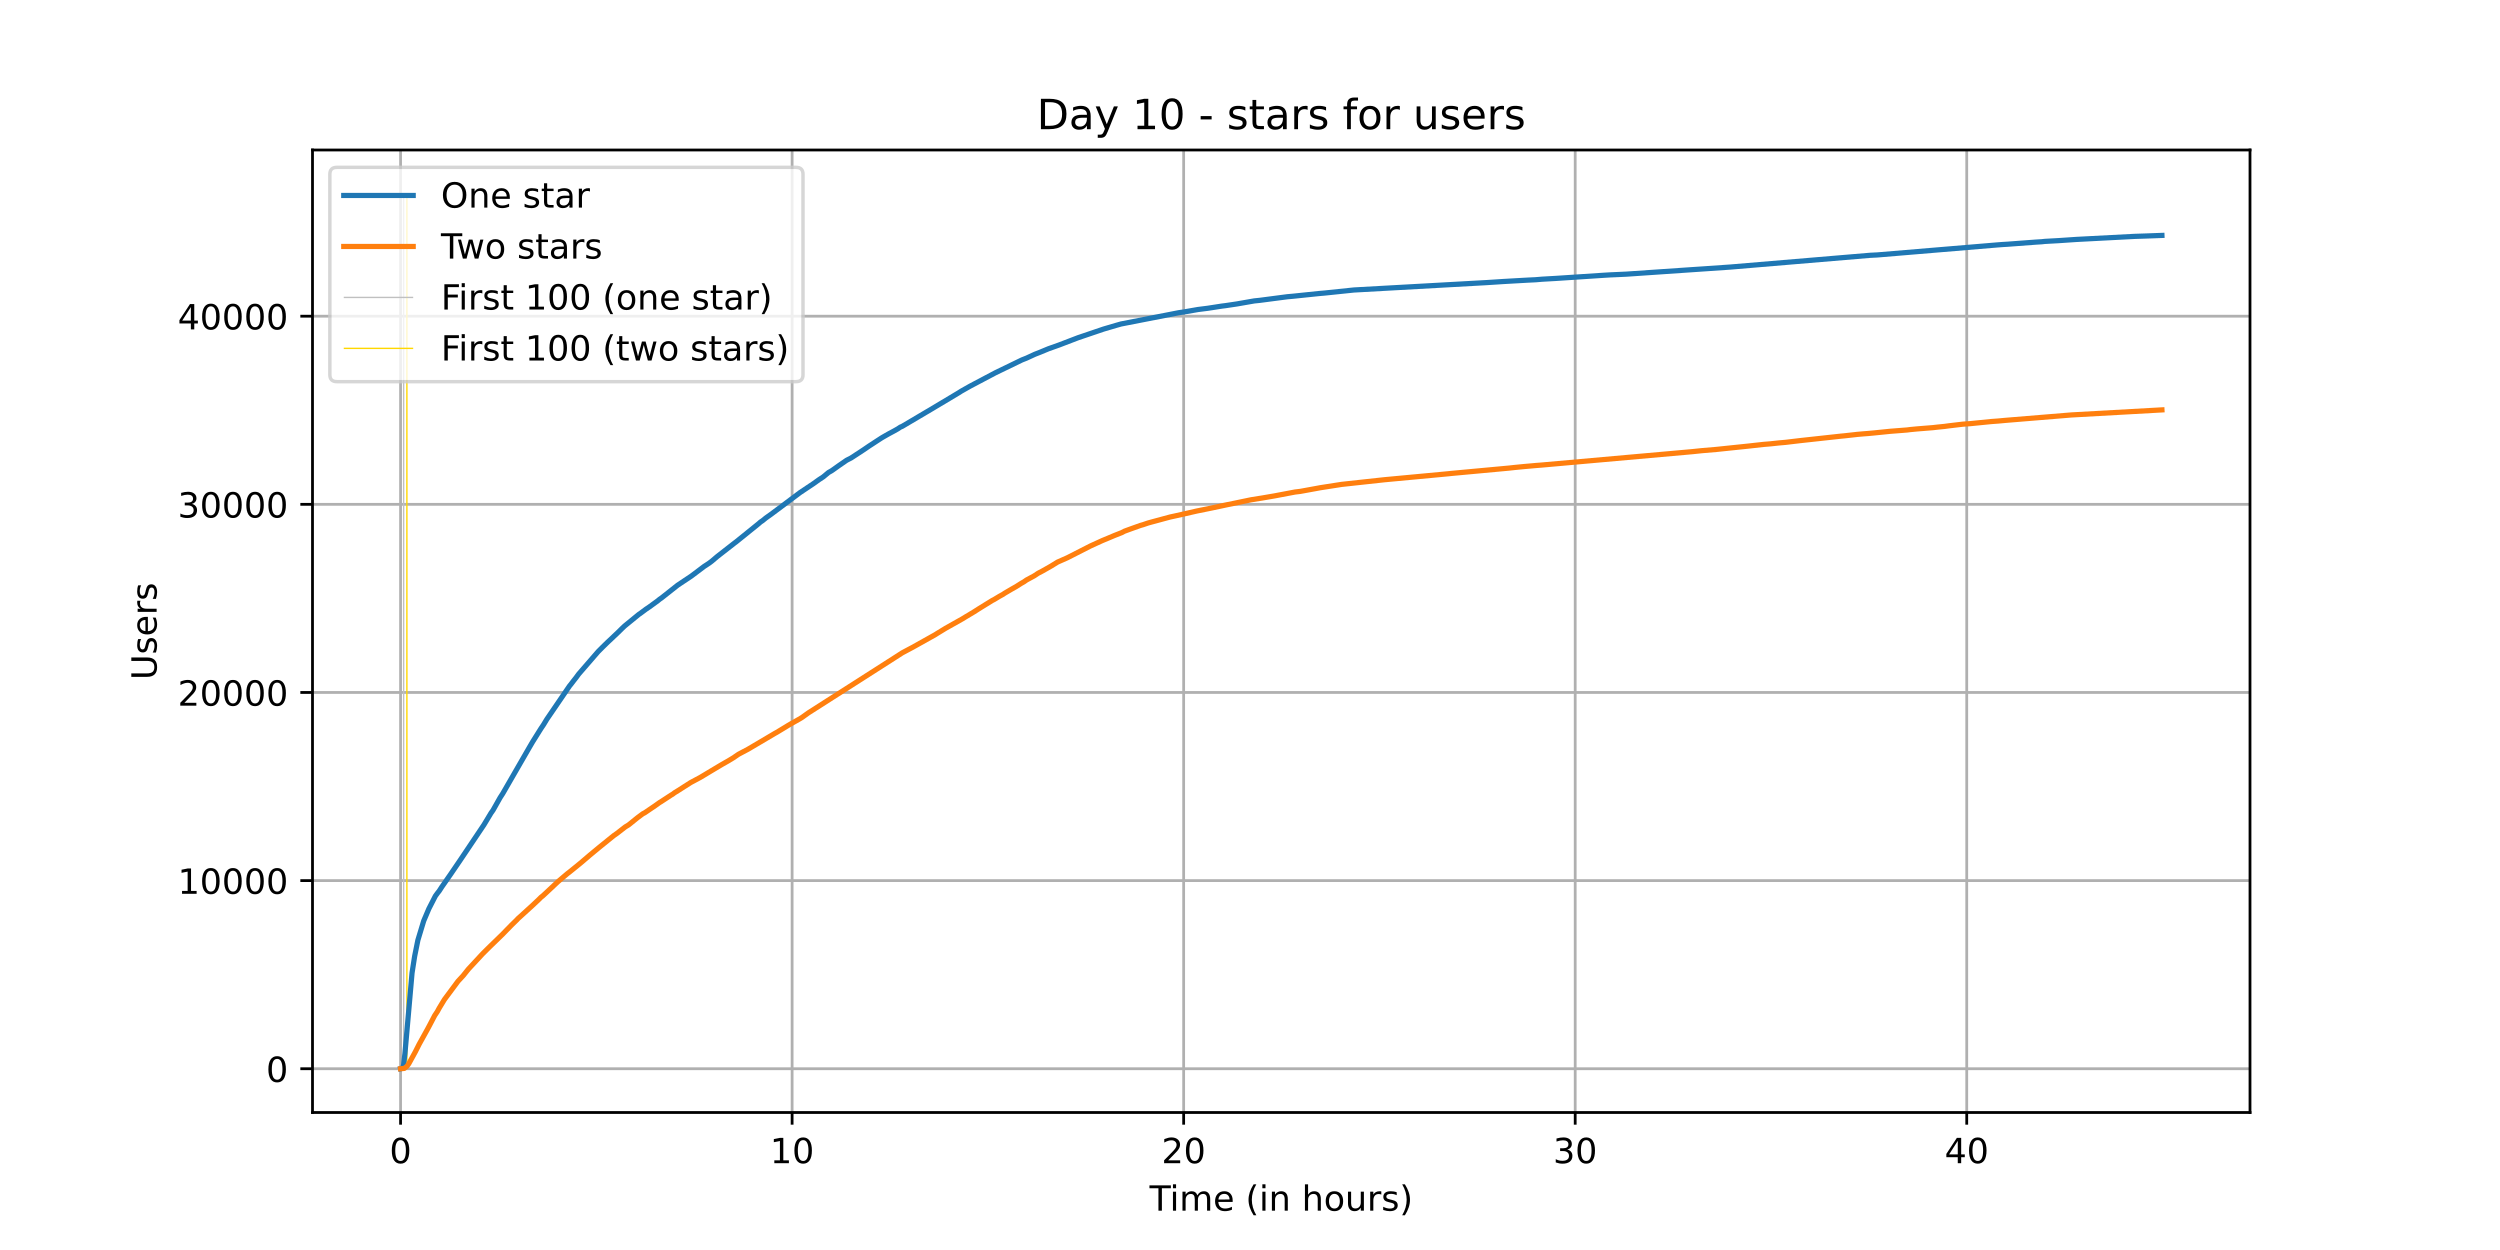
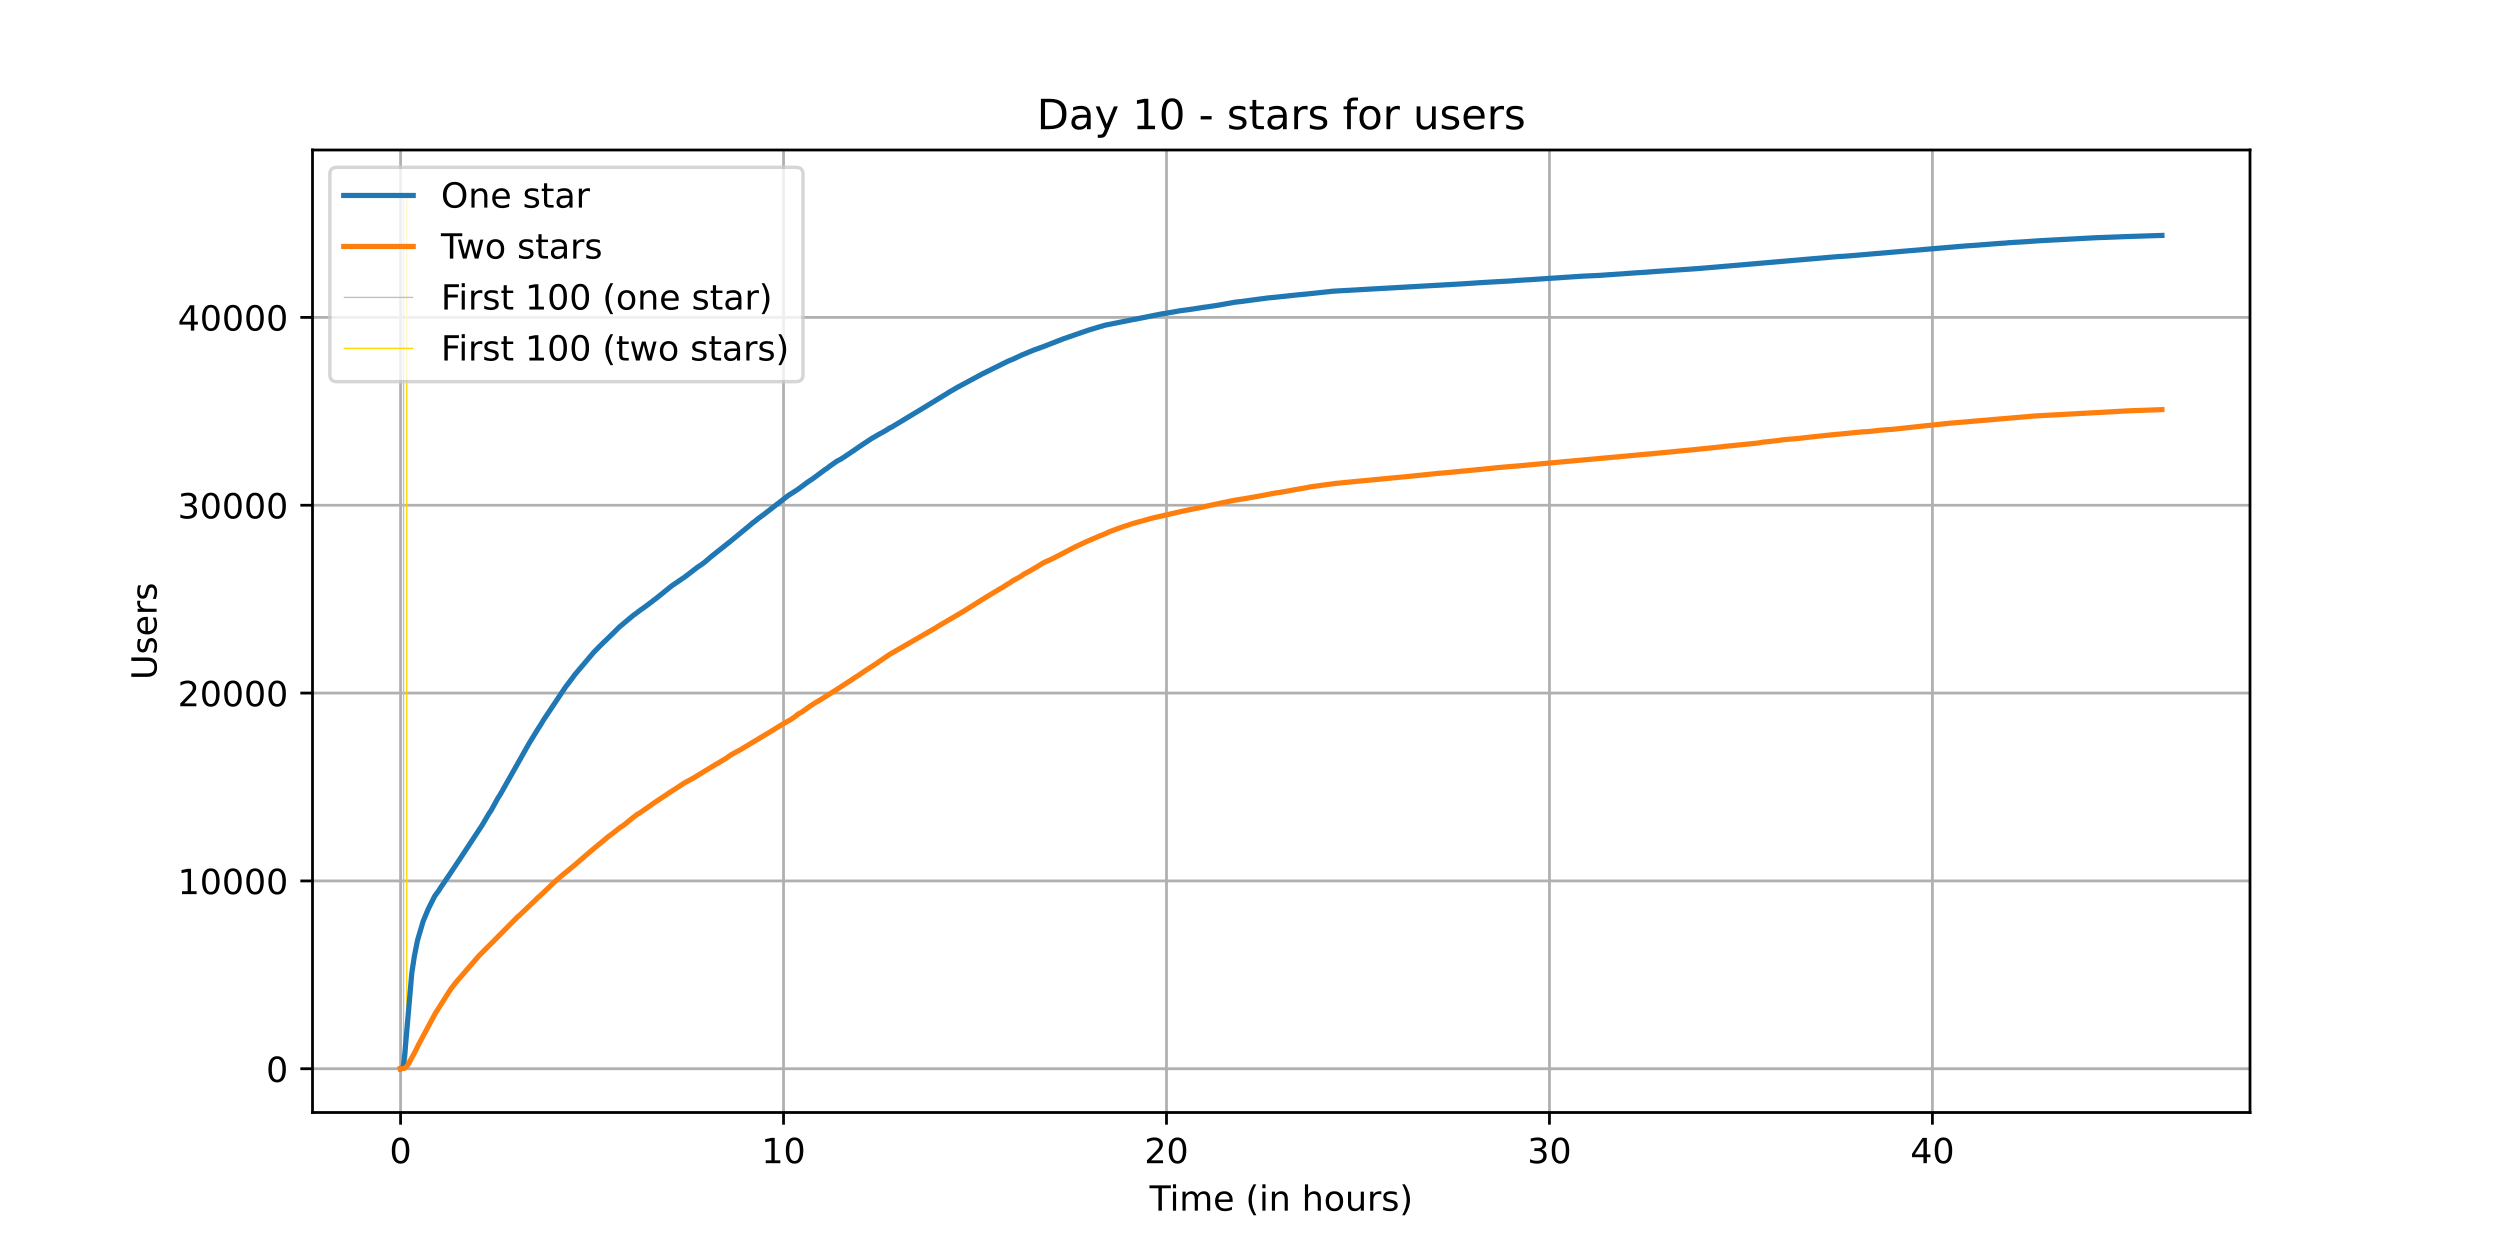
<svg xmlns="http://www.w3.org/2000/svg" xmlns:xlink="http://www.w3.org/1999/xlink" height="360pt" version="1.1" viewBox="0 0 720 360" width="720pt">
  <defs>
    <style type="text/css">*{stroke-linecap:butt;stroke-linejoin:round;}</style>
  </defs>
  <g id="figure_1">
    <g id="patch_1">
      <path d="M 0 360  L 720 360  L 720 0  L 0 0  z " style="fill:#ffffff;" />
    </g>
    <g id="axes_1">
      <g id="patch_2">
        <path d="M 90 320.4  L 648 320.4  L 648 43.2  L 90 43.2  z " style="fill:#ffffff;" />
      </g>
      <g id="matplotlib.axis_1">
        <g id="xtick_1">
          <g id="line2d_1">
-             <path clip-path="url(#pa9ecabfb6f)" d="M 115.364 320.4  L 115.364 43.2  " style="fill:none;stroke:#b0b0b0;stroke-linecap:square;stroke-width:0.8;" />
+             <path clip-path="url(#p5ad2459307)" d="M 115.364 320.4  L 115.364 43.2  " style="fill:none;stroke:#b0b0b0;stroke-linecap:square;stroke-width:0.8;" />
          </g>
          <g id="line2d_2">
            <defs>
-               <path d="M 0 0  L 0 3.5  " id="mf40f1c77ee" style="stroke:#000000;stroke-width:0.8;" />
-             </defs>
-             <g>
-               <use style="stroke:#000000;stroke-width:0.8;" x="115.364" xlink:href="#mf40f1c77ee" y="320.4" />
+               <path d="M 0 0  L 0 3.5  " id="mcc28950b45" style="stroke:#000000;stroke-width:0.8;" />
+             </defs>
+             <g>
+               <use style="stroke:#000000;stroke-width:0.8;" x="115.364" xlink:href="#mcc28950b45" y="320.4" />
            </g>
          </g>
          <g id="text_1">
            <g transform="translate(112.1824 334.9984)scale(0.1 -0.1)">
              <defs>
                <path d="M 31.781 66.406  Q 24.172 66.406 20.328 58.906  Q 16.5 51.422 16.5 36.375  Q 16.5 21.391 20.328 13.891  Q 24.172 6.391 31.781 6.391  Q 39.453 6.391 43.281 13.891  Q 47.125 21.391 47.125 36.375  Q 47.125 51.422 43.281 58.906  Q 39.453 66.406 31.781 66.406  z M 31.781 74.219  Q 44.047 74.219 50.516 64.516  Q 56.984 54.828 56.984 36.375  Q 56.984 17.969 50.516 8.266  Q 44.047 -1.422 31.781 -1.422  Q 19.531 -1.422 13.062 8.266  Q 6.594 17.969 6.594 36.375  Q 6.594 54.828 13.062 64.516  Q 19.531 74.219 31.781 74.219  z " id="DejaVuSans-48" />
              </defs>
              <use xlink:href="#DejaVuSans-48" />
            </g>
          </g>
        </g>
        <g id="xtick_2">
          <g id="line2d_3">
-             <path clip-path="url(#pa9ecabfb6f)" d="M 228.128 320.4  L 228.128 43.2  " style="fill:none;stroke:#b0b0b0;stroke-linecap:square;stroke-width:0.8;" />
+             <path clip-path="url(#p5ad2459307)" d="M 225.657 320.4  L 225.657 43.2  " style="fill:none;stroke:#b0b0b0;stroke-linecap:square;stroke-width:0.8;" />
          </g>
          <g id="line2d_4">
            <g>
-               <use style="stroke:#000000;stroke-width:0.8;" x="228.128" xlink:href="#mf40f1c77ee" y="320.4" />
+               <use style="stroke:#000000;stroke-width:0.8;" x="225.657" xlink:href="#mcc28950b45" y="320.4" />
            </g>
          </g>
          <g id="text_2">
-             <g transform="translate(221.7653 334.9984)scale(0.1 -0.1)">
+             <g transform="translate(219.2945 334.9984)scale(0.1 -0.1)">
              <defs>
                <path d="M 12.406 8.297  L 28.516 8.297  L 28.516 63.922  L 10.984 60.406  L 10.984 69.391  L 28.422 72.906  L 38.281 72.906  L 38.281 8.297  L 54.391 8.297  L 54.391 0  L 12.406 0  z " id="DejaVuSans-49" />
              </defs>
              <use xlink:href="#DejaVuSans-49" />
              <use x="63.623" xlink:href="#DejaVuSans-48" />
            </g>
          </g>
        </g>
        <g id="xtick_3">
          <g id="line2d_5">
-             <path clip-path="url(#pa9ecabfb6f)" d="M 340.892 320.4  L 340.892 43.2  " style="fill:none;stroke:#b0b0b0;stroke-linecap:square;stroke-width:0.8;" />
+             <path clip-path="url(#p5ad2459307)" d="M 335.95 320.4  L 335.95 43.2  " style="fill:none;stroke:#b0b0b0;stroke-linecap:square;stroke-width:0.8;" />
          </g>
          <g id="line2d_6">
            <g>
-               <use style="stroke:#000000;stroke-width:0.8;" x="340.892" xlink:href="#mf40f1c77ee" y="320.4" />
+               <use style="stroke:#000000;stroke-width:0.8;" x="335.95" xlink:href="#mcc28950b45" y="320.4" />
            </g>
          </g>
          <g id="text_3">
-             <g transform="translate(334.5295 334.9984)scale(0.1 -0.1)">
+             <g transform="translate(329.5878 334.9984)scale(0.1 -0.1)">
              <defs>
                <path d="M 19.188 8.297  L 53.609 8.297  L 53.609 0  L 7.328 0  L 7.328 8.297  Q 12.938 14.109 22.625 23.891  Q 32.328 33.688 34.812 36.531  Q 39.547 41.844 41.422 45.531  Q 43.312 49.219 43.312 52.781  Q 43.312 58.594 39.234 62.25  Q 35.156 65.922 28.609 65.922  Q 23.969 65.922 18.812 64.312  Q 13.672 62.703 7.812 59.422  L 7.812 69.391  Q 13.766 71.781 18.938 73  Q 24.125 74.219 28.422 74.219  Q 39.75 74.219 46.484 68.547  Q 53.219 62.891 53.219 53.422  Q 53.219 48.922 51.531 44.891  Q 49.859 40.875 45.406 35.406  Q 44.188 33.984 37.641 27.219  Q 31.109 20.453 19.188 8.297  z " id="DejaVuSans-50" />
              </defs>
              <use xlink:href="#DejaVuSans-50" />
              <use x="63.623" xlink:href="#DejaVuSans-48" />
            </g>
          </g>
        </g>
        <g id="xtick_4">
          <g id="line2d_7">
-             <path clip-path="url(#pa9ecabfb6f)" d="M 453.656 320.4  L 453.656 43.2  " style="fill:none;stroke:#b0b0b0;stroke-linecap:square;stroke-width:0.8;" />
+             <path clip-path="url(#p5ad2459307)" d="M 446.244 320.4  L 446.244 43.2  " style="fill:none;stroke:#b0b0b0;stroke-linecap:square;stroke-width:0.8;" />
          </g>
          <g id="line2d_8">
            <g>
-               <use style="stroke:#000000;stroke-width:0.8;" x="453.656" xlink:href="#mf40f1c77ee" y="320.4" />
+               <use style="stroke:#000000;stroke-width:0.8;" x="446.244" xlink:href="#mcc28950b45" y="320.4" />
            </g>
          </g>
          <g id="text_4">
-             <g transform="translate(447.2936 334.9984)scale(0.1 -0.1)">
+             <g transform="translate(439.8811 334.9984)scale(0.1 -0.1)">
              <defs>
                <path d="M 40.578 39.312  Q 47.656 37.797 51.625 33  Q 55.609 28.219 55.609 21.188  Q 55.609 10.406 48.188 4.484  Q 40.766 -1.422 27.094 -1.422  Q 22.516 -1.422 17.656 -0.516  Q 12.797 0.391 7.625 2.203  L 7.625 11.719  Q 11.719 9.328 16.594 8.109  Q 21.484 6.891 26.812 6.891  Q 36.078 6.891 40.938 10.547  Q 45.797 14.203 45.797 21.188  Q 45.797 27.641 41.281 31.266  Q 36.766 34.906 28.719 34.906  L 20.219 34.906  L 20.219 43.016  L 29.109 43.016  Q 36.375 43.016 40.234 45.922  Q 44.094 48.828 44.094 54.297  Q 44.094 59.906 40.109 62.906  Q 36.141 65.922 28.719 65.922  Q 24.656 65.922 20.016 65.031  Q 15.375 64.156 9.812 62.312  L 9.812 71.094  Q 15.438 72.656 20.344 73.438  Q 25.25 74.219 29.594 74.219  Q 40.828 74.219 47.359 69.109  Q 53.906 64.016 53.906 55.328  Q 53.906 49.266 50.438 45.094  Q 46.969 40.922 40.578 39.312  z " id="DejaVuSans-51" />
              </defs>
              <use xlink:href="#DejaVuSans-51" />
              <use x="63.623" xlink:href="#DejaVuSans-48" />
            </g>
          </g>
        </g>
        <g id="xtick_5">
          <g id="line2d_9">
-             <path clip-path="url(#pa9ecabfb6f)" d="M 566.42 320.4  L 566.42 43.2  " style="fill:none;stroke:#b0b0b0;stroke-linecap:square;stroke-width:0.8;" />
+             <path clip-path="url(#p5ad2459307)" d="M 556.537 320.4  L 556.537 43.2  " style="fill:none;stroke:#b0b0b0;stroke-linecap:square;stroke-width:0.8;" />
          </g>
          <g id="line2d_10">
            <g>
-               <use style="stroke:#000000;stroke-width:0.8;" x="566.42" xlink:href="#mf40f1c77ee" y="320.4" />
+               <use style="stroke:#000000;stroke-width:0.8;" x="556.537" xlink:href="#mcc28950b45" y="320.4" />
            </g>
          </g>
          <g id="text_5">
-             <g transform="translate(560.0578 334.9984)scale(0.1 -0.1)">
+             <g transform="translate(550.1745 334.9984)scale(0.1 -0.1)">
              <defs>
                <path d="M 37.797 64.312  L 12.891 25.391  L 37.797 25.391  z M 35.203 72.906  L 47.609 72.906  L 47.609 25.391  L 58.016 25.391  L 58.016 17.188  L 47.609 17.188  L 47.609 0  L 37.797 0  L 37.797 17.188  L 4.891 17.188  L 4.891 26.703  z " id="DejaVuSans-52" />
              </defs>
              <use xlink:href="#DejaVuSans-52" />
              <use x="63.623" xlink:href="#DejaVuSans-48" />
            </g>
          </g>
        </g>
        <g id="text_6">
          <g transform="translate(331.0719 348.6766)scale(0.1 -0.1)">
            <defs>
              <path d="M -0.297 72.906  L 61.375 72.906  L 61.375 64.594  L 35.5 64.594  L 35.5 0  L 25.594 0  L 25.594 64.594  L -0.297 64.594  z " id="DejaVuSans-84" />
              <path d="M 9.422 54.688  L 18.406 54.688  L 18.406 0  L 9.422 0  z M 9.422 75.984  L 18.406 75.984  L 18.406 64.594  L 9.422 64.594  z " id="DejaVuSans-105" />
              <path d="M 52 44.188  Q 55.375 50.25 60.062 53.125  Q 64.75 56 71.094 56  Q 79.641 56 84.281 50.016  Q 88.922 44.047 88.922 33.016  L 88.922 0  L 79.891 0  L 79.891 32.719  Q 79.891 40.578 77.094 44.375  Q 74.312 48.188 68.609 48.188  Q 61.625 48.188 57.562 43.547  Q 53.516 38.922 53.516 30.906  L 53.516 0  L 44.484 0  L 44.484 32.719  Q 44.484 40.625 41.703 44.406  Q 38.922 48.188 33.109 48.188  Q 26.219 48.188 22.156 43.531  Q 18.109 38.875 18.109 30.906  L 18.109 0  L 9.078 0  L 9.078 54.688  L 18.109 54.688  L 18.109 46.188  Q 21.188 51.219 25.484 53.609  Q 29.781 56 35.688 56  Q 41.656 56 45.828 52.969  Q 50 49.953 52 44.188  z " id="DejaVuSans-109" />
              <path d="M 56.203 29.594  L 56.203 25.203  L 14.891 25.203  Q 15.484 15.922 20.484 11.062  Q 25.484 6.203 34.422 6.203  Q 39.594 6.203 44.453 7.469  Q 49.312 8.734 54.109 11.281  L 54.109 2.781  Q 49.266 0.734 44.188 -0.344  Q 39.109 -1.422 33.891 -1.422  Q 20.797 -1.422 13.156 6.188  Q 5.516 13.812 5.516 26.812  Q 5.516 40.234 12.766 48.109  Q 20.016 56 32.328 56  Q 43.359 56 49.781 48.891  Q 56.203 41.797 56.203 29.594  z M 47.219 32.234  Q 47.125 39.594 43.094 43.984  Q 39.062 48.391 32.422 48.391  Q 24.906 48.391 20.391 44.141  Q 15.875 39.891 15.188 32.172  z " id="DejaVuSans-101" />
              <path id="DejaVuSans-32" />
              <path d="M 31 75.875  Q 24.469 64.656 21.281 53.656  Q 18.109 42.672 18.109 31.391  Q 18.109 20.125 21.312 9.062  Q 24.516 -2 31 -13.188  L 23.188 -13.188  Q 15.875 -1.703 12.234 9.375  Q 8.594 20.453 8.594 31.391  Q 8.594 42.281 12.203 53.312  Q 15.828 64.359 23.188 75.875  z " id="DejaVuSans-40" />
              <path d="M 54.891 33.016  L 54.891 0  L 45.906 0  L 45.906 32.719  Q 45.906 40.484 42.875 44.328  Q 39.844 48.188 33.797 48.188  Q 26.516 48.188 22.312 43.547  Q 18.109 38.922 18.109 30.906  L 18.109 0  L 9.078 0  L 9.078 54.688  L 18.109 54.688  L 18.109 46.188  Q 21.344 51.125 25.703 53.562  Q 30.078 56 35.797 56  Q 45.219 56 50.047 50.172  Q 54.891 44.344 54.891 33.016  z " id="DejaVuSans-110" />
              <path d="M 54.891 33.016  L 54.891 0  L 45.906 0  L 45.906 32.719  Q 45.906 40.484 42.875 44.328  Q 39.844 48.188 33.797 48.188  Q 26.516 48.188 22.312 43.547  Q 18.109 38.922 18.109 30.906  L 18.109 0  L 9.078 0  L 9.078 75.984  L 18.109 75.984  L 18.109 46.188  Q 21.344 51.125 25.703 53.562  Q 30.078 56 35.797 56  Q 45.219 56 50.047 50.172  Q 54.891 44.344 54.891 33.016  z " id="DejaVuSans-104" />
              <path d="M 30.609 48.391  Q 23.391 48.391 19.188 42.75  Q 14.984 37.109 14.984 27.297  Q 14.984 17.484 19.156 11.844  Q 23.344 6.203 30.609 6.203  Q 37.797 6.203 41.984 11.859  Q 46.188 17.531 46.188 27.297  Q 46.188 37.016 41.984 42.703  Q 37.797 48.391 30.609 48.391  z M 30.609 56  Q 42.328 56 49.016 48.375  Q 55.719 40.766 55.719 27.297  Q 55.719 13.875 49.016 6.219  Q 42.328 -1.422 30.609 -1.422  Q 18.844 -1.422 12.172 6.219  Q 5.516 13.875 5.516 27.297  Q 5.516 40.766 12.172 48.375  Q 18.844 56 30.609 56  z " id="DejaVuSans-111" />
              <path d="M 8.5 21.578  L 8.5 54.688  L 17.484 54.688  L 17.484 21.922  Q 17.484 14.156 20.5 10.266  Q 23.531 6.391 29.594 6.391  Q 36.859 6.391 41.078 11.031  Q 45.312 15.672 45.312 23.688  L 45.312 54.688  L 54.297 54.688  L 54.297 0  L 45.312 0  L 45.312 8.406  Q 42.047 3.422 37.719 1  Q 33.406 -1.422 27.688 -1.422  Q 18.266 -1.422 13.375 4.438  Q 8.5 10.297 8.5 21.578  z M 31.109 56  z " id="DejaVuSans-117" />
              <path d="M 41.109 46.297  Q 39.594 47.172 37.812 47.578  Q 36.031 48 33.891 48  Q 26.266 48 22.188 43.047  Q 18.109 38.094 18.109 28.812  L 18.109 0  L 9.078 0  L 9.078 54.688  L 18.109 54.688  L 18.109 46.188  Q 20.953 51.172 25.484 53.578  Q 30.031 56 36.531 56  Q 37.453 56 38.578 55.875  Q 39.703 55.766 41.062 55.516  z " id="DejaVuSans-114" />
              <path d="M 44.281 53.078  L 44.281 44.578  Q 40.484 46.531 36.375 47.5  Q 32.281 48.484 27.875 48.484  Q 21.188 48.484 17.844 46.438  Q 14.5 44.391 14.5 40.281  Q 14.5 37.156 16.891 35.375  Q 19.281 33.594 26.516 31.984  L 29.594 31.297  Q 39.156 29.25 43.188 25.516  Q 47.219 21.781 47.219 15.094  Q 47.219 7.469 41.188 3.016  Q 35.156 -1.422 24.609 -1.422  Q 20.219 -1.422 15.453 -0.562  Q 10.688 0.297 5.422 2  L 5.422 11.281  Q 10.406 8.688 15.234 7.391  Q 20.062 6.109 24.812 6.109  Q 31.156 6.109 34.562 8.281  Q 37.984 10.453 37.984 14.406  Q 37.984 18.062 35.516 20.016  Q 33.062 21.969 24.703 23.781  L 21.578 24.516  Q 13.234 26.266 9.516 29.906  Q 5.812 33.547 5.812 39.891  Q 5.812 47.609 11.281 51.797  Q 16.75 56 26.812 56  Q 31.781 56 36.172 55.266  Q 40.578 54.547 44.281 53.078  z " id="DejaVuSans-115" />
              <path d="M 8.016 75.875  L 15.828 75.875  Q 23.141 64.359 26.781 53.312  Q 30.422 42.281 30.422 31.391  Q 30.422 20.453 26.781 9.375  Q 23.141 -1.703 15.828 -13.188  L 8.016 -13.188  Q 14.5 -2 17.703 9.062  Q 20.906 20.125 20.906 31.391  Q 20.906 42.672 17.703 53.656  Q 14.5 64.656 8.016 75.875  z " id="DejaVuSans-41" />
            </defs>
            <use xlink:href="#DejaVuSans-84" />
            <use x="57.959" xlink:href="#DejaVuSans-105" />
            <use x="85.742" xlink:href="#DejaVuSans-109" />
            <use x="183.154" xlink:href="#DejaVuSans-101" />
            <use x="244.678" xlink:href="#DejaVuSans-32" />
            <use x="276.465" xlink:href="#DejaVuSans-40" />
            <use x="315.479" xlink:href="#DejaVuSans-105" />
            <use x="343.262" xlink:href="#DejaVuSans-110" />
            <use x="406.641" xlink:href="#DejaVuSans-32" />
            <use x="438.428" xlink:href="#DejaVuSans-104" />
            <use x="501.807" xlink:href="#DejaVuSans-111" />
            <use x="562.988" xlink:href="#DejaVuSans-117" />
            <use x="626.367" xlink:href="#DejaVuSans-114" />
            <use x="667.48" xlink:href="#DejaVuSans-115" />
            <use x="719.58" xlink:href="#DejaVuSans-41" />
          </g>
        </g>
      </g>
      <g id="matplotlib.axis_2">
        <g id="ytick_1">
          <g id="line2d_11">
-             <path clip-path="url(#pa9ecabfb6f)" d="M 90 307.8  L 648 307.8  " style="fill:none;stroke:#b0b0b0;stroke-linecap:square;stroke-width:0.8;" />
+             <path clip-path="url(#p5ad2459307)" d="M 90 307.8  L 648 307.8  " style="fill:none;stroke:#b0b0b0;stroke-linecap:square;stroke-width:0.8;" />
          </g>
          <g id="line2d_12">
            <defs>
-               <path d="M 0 0  L -3.5 0  " id="m597ee508fe" style="stroke:#000000;stroke-width:0.8;" />
-             </defs>
-             <g>
-               <use style="stroke:#000000;stroke-width:0.8;" x="90" xlink:href="#m597ee508fe" y="307.8" />
+               <path d="M 0 0  L -3.5 0  " id="m2415204a5e" style="stroke:#000000;stroke-width:0.8;" />
+             </defs>
+             <g>
+               <use style="stroke:#000000;stroke-width:0.8;" x="90" xlink:href="#m2415204a5e" y="307.8" />
            </g>
          </g>
          <g id="text_7">
            <g transform="translate(76.6375 311.5992)scale(0.1 -0.1)">
              <use xlink:href="#DejaVuSans-48" />
            </g>
          </g>
        </g>
        <g id="ytick_2">
          <g id="line2d_13">
-             <path clip-path="url(#pa9ecabfb6f)" d="M 90 253.618  L 648 253.618  " style="fill:none;stroke:#b0b0b0;stroke-linecap:square;stroke-width:0.8;" />
+             <path clip-path="url(#p5ad2459307)" d="M 90 253.702  L 648 253.702  " style="fill:none;stroke:#b0b0b0;stroke-linecap:square;stroke-width:0.8;" />
          </g>
          <g id="line2d_14">
            <g>
-               <use style="stroke:#000000;stroke-width:0.8;" x="90" xlink:href="#m597ee508fe" y="253.618" />
+               <use style="stroke:#000000;stroke-width:0.8;" x="90" xlink:href="#m2415204a5e" y="253.702" />
            </g>
          </g>
          <g id="text_8">
-             <g transform="translate(51.1875 257.417)scale(0.1 -0.1)">
+             <g transform="translate(51.1875 257.5013)scale(0.1 -0.1)">
              <use xlink:href="#DejaVuSans-49" />
              <use x="63.623" xlink:href="#DejaVuSans-48" />
              <use x="127.246" xlink:href="#DejaVuSans-48" />
              <use x="190.869" xlink:href="#DejaVuSans-48" />
              <use x="254.492" xlink:href="#DejaVuSans-48" />
            </g>
          </g>
        </g>
        <g id="ytick_3">
          <g id="line2d_15">
-             <path clip-path="url(#pa9ecabfb6f)" d="M 90 199.436  L 648 199.436  " style="fill:none;stroke:#b0b0b0;stroke-linecap:square;stroke-width:0.8;" />
+             <path clip-path="url(#p5ad2459307)" d="M 90 199.604  L 648 199.604  " style="fill:none;stroke:#b0b0b0;stroke-linecap:square;stroke-width:0.8;" />
          </g>
          <g id="line2d_16">
            <g>
-               <use style="stroke:#000000;stroke-width:0.8;" x="90" xlink:href="#m597ee508fe" y="199.436" />
+               <use style="stroke:#000000;stroke-width:0.8;" x="90" xlink:href="#m2415204a5e" y="199.604" />
            </g>
          </g>
          <g id="text_9">
-             <g transform="translate(51.1875 203.2348)scale(0.1 -0.1)">
+             <g transform="translate(51.1875 203.4034)scale(0.1 -0.1)">
              <use xlink:href="#DejaVuSans-50" />
              <use x="63.623" xlink:href="#DejaVuSans-48" />
              <use x="127.246" xlink:href="#DejaVuSans-48" />
              <use x="190.869" xlink:href="#DejaVuSans-48" />
              <use x="254.492" xlink:href="#DejaVuSans-48" />
            </g>
          </g>
        </g>
        <g id="ytick_4">
          <g id="line2d_17">
-             <path clip-path="url(#pa9ecabfb6f)" d="M 90 145.253  L 648 145.253  " style="fill:none;stroke:#b0b0b0;stroke-linecap:square;stroke-width:0.8;" />
+             <path clip-path="url(#p5ad2459307)" d="M 90 145.506  L 648 145.506  " style="fill:none;stroke:#b0b0b0;stroke-linecap:square;stroke-width:0.8;" />
          </g>
          <g id="line2d_18">
            <g>
-               <use style="stroke:#000000;stroke-width:0.8;" x="90" xlink:href="#m597ee508fe" y="145.253" />
+               <use style="stroke:#000000;stroke-width:0.8;" x="90" xlink:href="#m2415204a5e" y="145.506" />
            </g>
          </g>
          <g id="text_10">
-             <g transform="translate(51.1875 149.0527)scale(0.1 -0.1)">
+             <g transform="translate(51.1875 149.3055)scale(0.1 -0.1)">
              <use xlink:href="#DejaVuSans-51" />
              <use x="63.623" xlink:href="#DejaVuSans-48" />
              <use x="127.246" xlink:href="#DejaVuSans-48" />
              <use x="190.869" xlink:href="#DejaVuSans-48" />
              <use x="254.492" xlink:href="#DejaVuSans-48" />
            </g>
          </g>
        </g>
        <g id="ytick_5">
          <g id="line2d_19">
-             <path clip-path="url(#pa9ecabfb6f)" d="M 90 91.071  L 648 91.071  " style="fill:none;stroke:#b0b0b0;stroke-linecap:square;stroke-width:0.8;" />
+             <path clip-path="url(#p5ad2459307)" d="M 90 91.408  L 648 91.408  " style="fill:none;stroke:#b0b0b0;stroke-linecap:square;stroke-width:0.8;" />
          </g>
          <g id="line2d_20">
            <g>
-               <use style="stroke:#000000;stroke-width:0.8;" x="90" xlink:href="#m597ee508fe" y="91.071" />
+               <use style="stroke:#000000;stroke-width:0.8;" x="90" xlink:href="#m2415204a5e" y="91.408" />
            </g>
          </g>
          <g id="text_11">
-             <g transform="translate(51.1875 94.87047)scale(0.1 -0.1)">
+             <g transform="translate(51.1875 95.20755)scale(0.1 -0.1)">
              <use xlink:href="#DejaVuSans-52" />
              <use x="63.623" xlink:href="#DejaVuSans-48" />
              <use x="127.246" xlink:href="#DejaVuSans-48" />
              <use x="190.869" xlink:href="#DejaVuSans-48" />
              <use x="254.492" xlink:href="#DejaVuSans-48" />
            </g>
          </g>
        </g>
        <g id="text_12">
          <g transform="translate(45.10781 195.8008)rotate(-90)scale(0.1 -0.1)">
            <defs>
              <path d="M 8.688 72.906  L 18.609 72.906  L 18.609 28.609  Q 18.609 16.891 22.844 11.734  Q 27.094 6.594 36.625 6.594  Q 46.094 6.594 50.344 11.734  Q 54.594 16.891 54.594 28.609  L 54.594 72.906  L 64.5 72.906  L 64.5 27.391  Q 64.5 13.141 57.438 5.859  Q 50.391 -1.422 36.625 -1.422  Q 22.797 -1.422 15.734 5.859  Q 8.688 13.141 8.688 27.391  z " id="DejaVuSans-85" />
            </defs>
            <use xlink:href="#DejaVuSans-85" />
            <use x="73.193" xlink:href="#DejaVuSans-115" />
            <use x="125.293" xlink:href="#DejaVuSans-101" />
            <use x="186.816" xlink:href="#DejaVuSans-114" />
            <use x="227.93" xlink:href="#DejaVuSans-115" />
          </g>
        </g>
      </g>
      <g id="LineCollection_1">
-         <path clip-path="url(#pa9ecabfb6f)" d="M 116.25 307.8  L 116.25 55.8  " style="fill:none;stroke:#c0c0c0;stroke-width:0.4;" />
+         <path clip-path="url(#p5ad2459307)" d="M 116.231 307.8  L 116.231 55.8  " style="fill:none;stroke:#c0c0c0;stroke-width:0.4;" />
      </g>
      <g id="LineCollection_2">
-         <path clip-path="url(#pa9ecabfb6f)" d="M 117.184 307.8  L 117.184 55.8  " style="fill:none;stroke:#ffd700;stroke-width:0.4;" />
+         <path clip-path="url(#p5ad2459307)" d="M 117.144 307.8  L 117.144 55.8  " style="fill:none;stroke:#ffd700;stroke-width:0.4;" />
      </g>
      <g id="line2d_21">
-         <path clip-path="url(#pa9ecabfb6f)" d="M 115.364 307.8  L 115.877 307.692  L 116.065 307.345  L 116.25 306.565  L 116.623 303.379  L 118.671 280.194  L 119.417 275.404  L 120.347 270.777  L 122.029 265.213  L 123.52 261.702  L 125.384 258.066  L 125.942 257.297  L 126.502 256.582  L 127.245 255.427  L 129.669 251.944  L 130.411 250.855  L 132.463 247.842  L 133.578 246.184  L 138.803 238.398  L 139.364 237.564  L 141.422 234.145  L 141.982 233.359  L 144.031 229.723  L 144.779 228.569  L 152.429 215.3  L 153.362 213.702  L 155.79 209.822  L 156.538 208.712  L 157.472 207.167  L 164.04 197.539  L 164.413 197.09  L 165.158 196.109  L 165.904 195.166  L 166.649 194.147  L 172.259 187.667  L 173.566 186.356  L 175.057 184.899  L 175.614 184.384  L 178.035 182.092  L 179.154 180.987  L 179.899 180.282  L 183.996 176.934  L 184.369 176.69  L 186.045 175.444  L 186.978 174.815  L 189.4 173.054  L 189.957 172.594  L 190.518 172.209  L 195.172 168.53  L 199.085 165.924  L 202.812 163.117  L 203.37 162.76  L 204.303 162.137  L 205.046 161.573  L 206.537 160.305  L 207.84 159.287  L 211.567 156.377  L 211.94 156.106  L 218.483 150.823  L 219.041 150.33  L 219.602 149.962  L 220.532 149.203  L 221.093 148.802  L 222.023 148.141  L 230.408 141.867  L 234.32 139.255  L 235.811 138.183  L 237.114 137.327  L 238.605 136.086  L 239.536 135.555  L 240.096 135.165  L 241.584 134.103  L 243.26 132.949  L 243.821 132.559  L 245.124 131.892  L 248.67 129.573  L 250.345 128.43  L 251.091 127.948  L 252.582 126.972  L 253.885 126.127  L 254.446 125.797  L 255.937 124.946  L 257.425 124.149  L 258.543 123.521  L 259.288 123.022  L 259.846 122.784  L 266.928 118.596  L 267.301 118.384  L 276.059 113.15  L 276.804 112.674  L 279.414 111.2  L 280.532 110.609  L 286.684 107.358  L 294.323 103.658  L 295.069 103.365  L 295.63 103.143  L 298.051 102.027  L 299.542 101.447  L 301.97 100.439  L 304.952 99.383  L 310.543 97.243  L 311.846 96.804  L 317.819 94.777  L 321.359 93.732  L 322.85 93.309  L 339.439 90.069  L 341.114 89.82  L 345.03 89.137  L 347.824 88.785  L 349.13 88.584  L 351.924 88.151  L 352.857 88.037  L 356.209 87.539  L 358.073 87.213  L 358.818 87.083  L 361.243 86.661  L 362.734 86.509  L 370.743 85.463  L 372.422 85.312  L 379.871 84.537  L 381.55 84.391  L 389.932 83.518  L 428.115 81.389  L 430.912 81.21  L 432.961 81.075  L 436.685 80.863  L 440.04 80.674  L 442.273 80.565  L 444.137 80.408  L 448.046 80.186  L 461.828 79.281  L 463.692 79.167  L 465.925 79.07  L 468.378 78.956  L 498.38 76.908  L 538.608 73.527  L 540.657 73.424  L 575.498 70.515  L 576.801 70.417  L 578.104 70.341  L 586.304 69.729  L 587.98 69.626  L 588.914 69.523  L 592.826 69.306  L 598.041 68.954  L 614.812 68.076  L 617.979 67.973  L 622.636 67.8  L 622.636 67.8  " style="fill:none;stroke:#1f77b4;stroke-linecap:square;stroke-width:1.5;" />
+         <path clip-path="url(#p5ad2459307)" d="M 115.364 307.8  L 115.866 307.692  L 116.05 307.346  L 116.231 306.567  L 116.595 303.386  L 118.599 280.237  L 119.328 275.455  L 120.238 270.835  L 121.883 265.279  L 123.342 261.773  L 125.164 258.144  L 125.71 257.375  L 126.258 256.661  L 126.984 255.509  L 129.356 252.03  L 130.082 250.943  L 132.088 247.935  L 133.179 246.28  L 138.289 238.506  L 138.838 237.673  L 140.851 234.259  L 141.399 233.475  L 143.403 229.845  L 144.135 228.693  L 151.616 215.444  L 152.529 213.848  L 154.904 209.975  L 155.636 208.866  L 156.549 207.324  L 162.974 197.711  L 163.338 197.262  L 164.067 196.283  L 164.796 195.341  L 165.526 194.324  L 171.013 187.854  L 172.29 186.545  L 173.749 185.09  L 174.294 184.576  L 176.662 182.287  L 177.756 181.184  L 178.485 180.481  L 182.492 177.137  L 182.857 176.894  L 184.496 175.65  L 185.409 175.022  L 187.777 173.264  L 188.323 172.804  L 188.871 172.42  L 193.424 168.747  L 197.25 166.145  L 200.896 163.342  L 201.441 162.985  L 202.354 162.363  L 203.081 161.801  L 204.539 160.535  L 205.813 159.518  L 209.459 156.613  L 209.824 156.342  L 216.224 151.068  L 216.769 150.575  L 217.318 150.207  L 218.227 149.45  L 218.776 149.05  L 219.867 148.249  L 226.977 142.736  L 229.529 141.103  L 231.169 139.918  L 232.627 138.825  L 233.356 138.338  L 233.901 138.003  L 237.728 135.157  L 238.273 134.827  L 238.819 134.373  L 240.458 133.221  L 241.006 132.831  L 242.281 132.166  L 245.749 129.85  L 247.388 128.709  L 248.117 128.227  L 249.575 127.254  L 250.85 126.41  L 251.398 126.08  L 252.857 125.23  L 254.312 124.435  L 255.406 123.808  L 256.135 123.31  L 256.68 123.072  L 263.607 118.89  L 263.972 118.679  L 272.538 113.453  L 273.267 112.977  L 275.819 111.506  L 276.913 110.916  L 282.93 107.67  L 290.402 103.975  L 291.131 103.683  L 291.68 103.461  L 294.413 102.185  L 297.881 100.762  L 300.797 99.707  L 306.266 97.57  L 307.541 97.132  L 313.383 95.109  L 316.845 94.065  L 318.303 93.643  L 334.529 90.408  L 336.168 90.159  L 339.997 89.477  L 342.73 89.125  L 344.008 88.925  L 346.741 88.492  L 347.654 88.379  L 350.932 87.881  L 352.755 87.557  L 353.484 87.427  L 355.855 87.005  L 357.314 86.853  L 365.147 85.809  L 366.79 85.658  L 374.075 84.884  L 375.717 84.738  L 383.916 83.867  L 421.262 81.741  L 423.998 81.563  L 426.002 81.427  L 429.644 81.216  L 432.926 81.027  L 435.11 80.919  L 436.933 80.762  L 440.757 80.54  L 454.237 79.637  L 456.06 79.523  L 458.244 79.426  L 460.643 79.312  L 489.987 77.267  L 529.334 73.891  L 531.338 73.789  L 565.416 70.884  L 566.69 70.786  L 567.965 70.71  L 575.985 70.099  L 577.624 69.996  L 578.537 69.894  L 582.364 69.677  L 587.465 69.326  L 603.868 68.449  L 606.966 68.346  L 612.615 68.125  L 622.636 67.8  L 622.636 67.8  " style="fill:none;stroke:#1f77b4;stroke-linecap:square;stroke-width:1.5;" />
      </g>
      <g id="line2d_22">
-         <path clip-path="url(#pa9ecabfb6f)" d="M 115.364 307.8  L 116.438 307.697  L 117.184 307.101  L 117.741 306.337  L 119.605 302.94  L 120.72 300.735  L 123.147 296.357  L 123.708 295.306  L 125.196 292.466  L 125.942 291.35  L 126.502 290.321  L 127.99 287.866  L 131.902 282.6  L 133.393 280.985  L 134.884 279.121  L 138.988 274.695  L 140.3 273.389  L 141.049 272.647  L 144.779 269.027  L 145.528 268.252  L 146.092 267.667  L 146.465 267.299  L 147.21 266.524  L 148.701 265.067  L 149.262 264.476  L 149.635 264.151  L 153.362 260.759  L 154.483 259.702  L 155.229 258.998  L 155.79 258.429  L 156.35 257.985  L 157.287 257.118  L 159.536 255.005  L 160.664 253.943  L 162.54 252.345  L 163.479 251.553  L 163.855 251.272  L 164.974 250.372  L 167.21 248.552  L 169.838 246.309  L 172.632 243.995  L 176.732 240.679  L 177.663 240.029  L 180.084 238.149  L 181.017 237.585  L 183.624 235.483  L 184.369 234.93  L 185.115 234.372  L 185.672 234.085  L 188.654 232.064  L 189.957 231.132  L 190.33 230.915  L 193.312 228.965  L 193.685 228.754  L 194.242 228.331  L 195.36 227.643  L 198.9 225.383  L 201.694 223.888  L 204.115 222.436  L 204.673 222.1  L 208.028 220.101  L 209.703 219.153  L 211.379 218.139  L 211.752 217.868  L 212.682 217.234  L 215.476 215.75  L 223.141 211.226  L 223.702 210.917  L 224.635 210.353  L 226.496 209.226  L 227.057 208.88  L 227.987 208.343  L 230.035 207.189  L 230.969 206.631  L 232.829 205.298  L 257.985 189.217  L 259.846 188.019  L 262.082 186.827  L 262.828 186.432  L 269.349 182.785  L 269.907 182.428  L 272.331 180.949  L 277.177 178.223  L 278.111 177.649  L 280.532 176.202  L 281.838 175.362  L 285.75 172.946  L 286.311 172.659  L 287.802 171.759  L 288.92 171.142  L 289.293 170.876  L 291.342 169.673  L 292.648 168.936  L 294.139 167.988  L 294.884 167.571  L 295.63 167.046  L 297.866 165.837  L 298.984 165.095  L 300.106 164.51  L 301.224 163.881  L 302.715 163.031  L 304.579 161.882  L 307.376 160.647  L 314.092 157.222  L 317.446 155.694  L 319.31 154.92  L 319.683 154.762  L 320.986 154.21  L 323.038 153.408  L 323.783 153.012  L 324.341 152.801  L 325.832 152.259  L 328.441 151.327  L 329.186 151.116  L 330.677 150.612  L 331.796 150.303  L 337.014 148.894  L 338.32 148.613  L 341.114 147.99  L 344.657 147.177  L 348.757 146.348  L 353.603 145.318  L 355.464 144.945  L 360.312 143.937  L 362.734 143.547  L 363.291 143.465  L 367.019 142.826  L 372.98 141.699  L 374.471 141.52  L 378.756 140.74  L 380.244 140.464  L 386.392 139.505  L 398.687 138.166  L 415.263 136.617  L 417.127 136.438  L 418.057 136.34  L 434.637 134.807  L 436.312 134.623  L 438.922 134.368  L 440.782 134.206  L 442.273 134.07  L 443.949 133.94  L 487.391 130.077  L 490.185 129.784  L 494.283 129.438  L 503.595 128.468  L 504.898 128.322  L 507.88 127.991  L 509.929 127.823  L 512.35 127.563  L 514.21 127.4  L 518.496 126.891  L 530.229 125.607  L 531.16 125.52  L 533.954 125.211  L 534.884 125.103  L 536.748 124.941  L 538.051 124.843  L 539.727 124.686  L 542.148 124.442  L 544.381 124.214  L 549.227 123.835  L 550.157 123.716  L 552.209 123.521  L 556.679 123.163  L 557.982 123.012  L 560.033 122.806  L 561.149 122.654  L 565.249 122.166  L 567.485 122.004  L 573.446 121.408  L 575.498 121.256  L 577.546 121.067  L 596.55 119.506  L 622.636 118.049  L 622.636 118.049  " style="fill:none;stroke:#ff7f0e;stroke-linecap:square;stroke-width:1.5;" />
+         <path clip-path="url(#p5ad2459307)" d="M 115.364 307.8  L 116.414 307.697  L 117.144 307.102  L 117.689 306.339  L 119.512 302.947  L 120.603 300.746  L 125.345 291.89  L 129.717 285.009  L 131.175 283.072  L 137.925 275.276  L 140.67 272.512  L 141.215 271.987  L 149.064 264.056  L 149.613 263.602  L 153.626 259.777  L 154.355 259.074  L 154.904 258.506  L 155.452 258.062  L 156.368 257.197  L 158.568 255.087  L 159.671 254.027  L 161.506 252.431  L 162.425 251.641  L 162.793 251.36  L 163.887 250.462  L 166.074 248.644  L 168.645 246.404  L 171.377 244.094  L 175.388 240.784  L 176.298 240.134  L 178.666 238.257  L 179.579 237.695  L 182.128 235.596  L 182.857 235.044  L 183.586 234.487  L 184.132 234.2  L 187.048 232.182  L 188.323 231.251  L 188.687 231.035  L 191.604 229.088  L 191.968 228.877  L 192.514 228.455  L 193.608 227.768  L 197.07 225.512  L 199.802 224.019  L 202.171 222.569  L 202.716 222.233  L 205.997 220.237  L 207.636 219.29  L 209.275 218.279  L 209.64 218.008  L 210.55 217.375  L 213.283 215.893  L 220.78 211.376  L 221.328 211.068  L 222.241 210.505  L 224.061 209.38  L 224.609 209.033  L 225.519 208.498  L 227.707 207.254  L 228.981 206.393  L 229.891 205.614  L 230.804 205.149  L 233.172 203.445  L 233.718 203.104  L 234.811 202.39  L 235.905 201.768  L 237.909 200.508  L 239.912 199.253  L 245.203 195.834  L 245.929 195.32  L 247.207 194.519  L 249.756 192.788  L 251.579 191.63  L 255.225 189.142  L 256.135 188.509  L 269.437 180.838  L 270.166 180.362  L 270.715 180.042  L 277.277 176.191  L 283.84 172.074  L 286.576 170.44  L 287.486 169.888  L 288.763 169.152  L 290.221 168.206  L 290.951 167.789  L 291.68 167.264  L 293.867 166.058  L 294.961 165.317  L 296.058 164.733  L 297.152 164.105  L 298.61 163.256  L 300.433 162.109  L 303.169 160.875  L 309.737 157.456  L 313.018 155.931  L 314.841 155.157  L 315.206 155  L 316.48 154.449  L 318.487 153.648  L 319.216 153.253  L 319.762 153.042  L 321.22 152.501  L 323.772 151.571  L 324.501 151.36  L 325.96 150.857  L 327.053 150.548  L 332.157 149.142  L 333.435 148.86  L 336.352 148.19  L 338.539 147.686  L 340.907 147.151  L 342.73 146.772  L 346.56 145.993  L 348.199 145.614  L 352.209 144.765  L 353.484 144.505  L 354.581 144.257  L 356.039 143.992  L 357.133 143.824  L 358.953 143.526  L 359.682 143.391  L 361.685 143.045  L 367.519 141.947  L 368.609 141.817  L 373.349 140.951  L 376.808 140.356  L 377.172 140.237  L 384.826 139.198  L 385.919 139.112  L 386.648 139.025  L 405.049 137.262  L 406.143 137.164  L 407.601 137.013  L 414.522 136.293  L 415.98 136.191  L 429.464 134.881  L 430.919 134.714  L 434.565 134.395  L 437.114 134.189  L 438.937 134.032  L 440.392 133.881  L 479.424 130.326  L 484.341 129.839  L 487.438 129.547  L 488.532 129.428  L 495.817 128.687  L 496.727 128.547  L 497.821 128.449  L 506.2 127.605  L 507.659 127.346  L 510.208 127.091  L 510.937 126.999  L 512.576 126.799  L 513.85 126.604  L 516.219 126.426  L 518.222 126.242  L 522.233 125.777  L 528.244 125.155  L 530.063 125.003  L 536.258 124.381  L 538.081 124.294  L 541.179 123.943  L 543.002 123.786  L 545.186 123.634  L 547.373 123.396  L 558.124 122.239  L 560.495 122.001  L 561.589 121.882  L 586.007 119.799  L 613.344 118.3  L 622.636 117.965  L 622.636 117.965  " style="fill:none;stroke:#ff7f0e;stroke-linecap:square;stroke-width:1.5;" />
      </g>
      <g id="patch_3">
        <path d="M 90 320.4  L 90 43.2  " style="fill:none;stroke:#000000;stroke-linecap:square;stroke-linejoin:miter;stroke-width:0.8;" />
      </g>
      <g id="patch_4">
        <path d="M 648 320.4  L 648 43.2  " style="fill:none;stroke:#000000;stroke-linecap:square;stroke-linejoin:miter;stroke-width:0.8;" />
      </g>
      <g id="patch_5">
        <path d="M 90 320.4  L 648 320.4  " style="fill:none;stroke:#000000;stroke-linecap:square;stroke-linejoin:miter;stroke-width:0.8;" />
      </g>
      <g id="patch_6">
        <path d="M 90 43.2  L 648 43.2  " style="fill:none;stroke:#000000;stroke-linecap:square;stroke-linejoin:miter;stroke-width:0.8;" />
      </g>
      <g id="text_13">
        <g transform="translate(298.6087 37.2)scale(0.12 -0.12)">
          <defs>
            <path d="M 19.672 64.797  L 19.672 8.109  L 31.594 8.109  Q 46.688 8.109 53.688 14.938  Q 60.688 21.781 60.688 36.531  Q 60.688 51.172 53.688 57.984  Q 46.688 64.797 31.594 64.797  z M 9.812 72.906  L 30.078 72.906  Q 51.266 72.906 61.172 64.094  Q 71.094 55.281 71.094 36.531  Q 71.094 17.672 61.125 8.828  Q 51.172 0 30.078 0  L 9.812 0  z " id="DejaVuSans-68" />
            <path d="M 34.281 27.484  Q 23.391 27.484 19.188 25  Q 14.984 22.516 14.984 16.5  Q 14.984 11.719 18.141 8.906  Q 21.297 6.109 26.703 6.109  Q 34.188 6.109 38.703 11.406  Q 43.219 16.703 43.219 25.484  L 43.219 27.484  z M 52.203 31.203  L 52.203 0  L 43.219 0  L 43.219 8.297  Q 40.141 3.328 35.547 0.953  Q 30.953 -1.422 24.312 -1.422  Q 15.922 -1.422 10.953 3.297  Q 6 8.016 6 15.922  Q 6 25.141 12.172 29.828  Q 18.359 34.516 30.609 34.516  L 43.219 34.516  L 43.219 35.406  Q 43.219 41.609 39.141 45  Q 35.062 48.391 27.688 48.391  Q 23 48.391 18.547 47.266  Q 14.109 46.141 10.016 43.891  L 10.016 52.203  Q 14.938 54.109 19.578 55.047  Q 24.219 56 28.609 56  Q 40.484 56 46.344 49.844  Q 52.203 43.703 52.203 31.203  z " id="DejaVuSans-97" />
            <path d="M 32.172 -5.078  Q 28.375 -14.844 24.75 -17.812  Q 21.141 -20.797 15.094 -20.797  L 7.906 -20.797  L 7.906 -13.281  L 13.188 -13.281  Q 16.891 -13.281 18.938 -11.516  Q 21 -9.766 23.484 -3.219  L 25.094 0.875  L 2.984 54.688  L 12.5 54.688  L 29.594 11.922  L 46.688 54.688  L 56.203 54.688  z " id="DejaVuSans-121" />
            <path d="M 4.891 31.391  L 31.203 31.391  L 31.203 23.391  L 4.891 23.391  z " id="DejaVuSans-45" />
            <path d="M 18.312 70.219  L 18.312 54.688  L 36.812 54.688  L 36.812 47.703  L 18.312 47.703  L 18.312 18.016  Q 18.312 11.328 20.141 9.422  Q 21.969 7.516 27.594 7.516  L 36.812 7.516  L 36.812 0  L 27.594 0  Q 17.188 0 13.234 3.875  Q 9.281 7.766 9.281 18.016  L 9.281 47.703  L 2.688 47.703  L 2.688 54.688  L 9.281 54.688  L 9.281 70.219  z " id="DejaVuSans-116" />
            <path d="M 37.109 75.984  L 37.109 68.5  L 28.516 68.5  Q 23.688 68.5 21.797 66.547  Q 19.922 64.594 19.922 59.516  L 19.922 54.688  L 34.719 54.688  L 34.719 47.703  L 19.922 47.703  L 19.922 0  L 10.891 0  L 10.891 47.703  L 2.297 47.703  L 2.297 54.688  L 10.891 54.688  L 10.891 58.5  Q 10.891 67.625 15.141 71.797  Q 19.391 75.984 28.609 75.984  z " id="DejaVuSans-102" />
          </defs>
          <use xlink:href="#DejaVuSans-68" />
          <use x="77.002" xlink:href="#DejaVuSans-97" />
          <use x="138.281" xlink:href="#DejaVuSans-121" />
          <use x="197.461" xlink:href="#DejaVuSans-32" />
          <use x="229.248" xlink:href="#DejaVuSans-49" />
          <use x="292.871" xlink:href="#DejaVuSans-48" />
          <use x="356.494" xlink:href="#DejaVuSans-32" />
          <use x="388.281" xlink:href="#DejaVuSans-45" />
          <use x="424.365" xlink:href="#DejaVuSans-32" />
          <use x="456.152" xlink:href="#DejaVuSans-115" />
          <use x="508.252" xlink:href="#DejaVuSans-116" />
          <use x="547.461" xlink:href="#DejaVuSans-97" />
          <use x="608.74" xlink:href="#DejaVuSans-114" />
          <use x="649.854" xlink:href="#DejaVuSans-115" />
          <use x="701.953" xlink:href="#DejaVuSans-32" />
          <use x="733.74" xlink:href="#DejaVuSans-102" />
          <use x="768.945" xlink:href="#DejaVuSans-111" />
          <use x="830.127" xlink:href="#DejaVuSans-114" />
          <use x="871.24" xlink:href="#DejaVuSans-32" />
          <use x="903.027" xlink:href="#DejaVuSans-117" />
          <use x="966.406" xlink:href="#DejaVuSans-115" />
          <use x="1018.506" xlink:href="#DejaVuSans-101" />
          <use x="1080.029" xlink:href="#DejaVuSans-114" />
          <use x="1121.143" xlink:href="#DejaVuSans-115" />
        </g>
      </g>
      <g id="legend_1">
        <g id="patch_7">
          <path d="M 97 109.912  L 229.266 109.912  Q 231.266 109.912 231.266 107.912  L 231.266 50.2  Q 231.266 48.2 229.266 48.2  L 97 48.2  Q 95 48.2 95 50.2  L 95 107.912  Q 95 109.912 97 109.912  z " style="fill:#ffffff;opacity:0.8;stroke:#cccccc;stroke-linejoin:miter;" />
        </g>
        <g id="line2d_23">
          <path d="M 99 56.298  L 119 56.298  " style="fill:none;stroke:#1f77b4;stroke-linecap:square;stroke-width:1.5;" />
        </g>
        <g id="line2d_24" />
        <g id="text_14">
          <g transform="translate(127 59.79844)scale(0.1 -0.1)">
            <defs>
              <path d="M 39.406 66.219  Q 28.656 66.219 22.328 58.203  Q 16.016 50.203 16.016 36.375  Q 16.016 22.609 22.328 14.594  Q 28.656 6.594 39.406 6.594  Q 50.141 6.594 56.422 14.594  Q 62.703 22.609 62.703 36.375  Q 62.703 50.203 56.422 58.203  Q 50.141 66.219 39.406 66.219  z M 39.406 74.219  Q 54.734 74.219 63.906 63.938  Q 73.094 53.656 73.094 36.375  Q 73.094 19.141 63.906 8.859  Q 54.734 -1.422 39.406 -1.422  Q 24.031 -1.422 14.812 8.828  Q 5.609 19.094 5.609 36.375  Q 5.609 53.656 14.812 63.938  Q 24.031 74.219 39.406 74.219  z " id="DejaVuSans-79" />
            </defs>
            <use xlink:href="#DejaVuSans-79" />
            <use x="78.711" xlink:href="#DejaVuSans-110" />
            <use x="142.09" xlink:href="#DejaVuSans-101" />
            <use x="203.613" xlink:href="#DejaVuSans-32" />
            <use x="235.4" xlink:href="#DejaVuSans-115" />
            <use x="287.5" xlink:href="#DejaVuSans-116" />
            <use x="326.709" xlink:href="#DejaVuSans-97" />
            <use x="387.988" xlink:href="#DejaVuSans-114" />
          </g>
        </g>
        <g id="line2d_25">
          <path d="M 99 70.977  L 119 70.977  " style="fill:none;stroke:#ff7f0e;stroke-linecap:square;stroke-width:1.5;" />
        </g>
        <g id="line2d_26" />
        <g id="text_15">
          <g transform="translate(127 74.47656)scale(0.1 -0.1)">
            <defs>
              <path d="M 4.203 54.688  L 13.188 54.688  L 24.422 12.016  L 35.594 54.688  L 46.188 54.688  L 57.422 12.016  L 68.609 54.688  L 77.594 54.688  L 63.281 0  L 52.688 0  L 40.922 44.828  L 29.109 0  L 18.5 0  z " id="DejaVuSans-119" />
            </defs>
            <use xlink:href="#DejaVuSans-84" />
            <use x="44.584" xlink:href="#DejaVuSans-119" />
            <use x="126.371" xlink:href="#DejaVuSans-111" />
            <use x="187.553" xlink:href="#DejaVuSans-32" />
            <use x="219.34" xlink:href="#DejaVuSans-115" />
            <use x="271.439" xlink:href="#DejaVuSans-116" />
            <use x="310.648" xlink:href="#DejaVuSans-97" />
            <use x="371.928" xlink:href="#DejaVuSans-114" />
            <use x="413.041" xlink:href="#DejaVuSans-115" />
          </g>
        </g>
        <g id="line2d_27">
          <path d="M 99 85.655  L 119 85.655  " style="fill:none;stroke:#c0c0c0;stroke-width:0.4;" />
        </g>
        <g id="text_16">
          <g transform="translate(127 89.15469)scale(0.1 -0.1)">
            <defs>
              <path d="M 9.812 72.906  L 51.703 72.906  L 51.703 64.594  L 19.672 64.594  L 19.672 43.109  L 48.578 43.109  L 48.578 34.812  L 19.672 34.812  L 19.672 0  L 9.812 0  z " id="DejaVuSans-70" />
            </defs>
            <use xlink:href="#DejaVuSans-70" />
            <use x="50.27" xlink:href="#DejaVuSans-105" />
            <use x="78.053" xlink:href="#DejaVuSans-114" />
            <use x="119.166" xlink:href="#DejaVuSans-115" />
            <use x="171.266" xlink:href="#DejaVuSans-116" />
            <use x="210.475" xlink:href="#DejaVuSans-32" />
            <use x="242.262" xlink:href="#DejaVuSans-49" />
            <use x="305.885" xlink:href="#DejaVuSans-48" />
            <use x="369.508" xlink:href="#DejaVuSans-48" />
            <use x="433.131" xlink:href="#DejaVuSans-32" />
            <use x="464.918" xlink:href="#DejaVuSans-40" />
            <use x="503.932" xlink:href="#DejaVuSans-111" />
            <use x="565.113" xlink:href="#DejaVuSans-110" />
            <use x="628.492" xlink:href="#DejaVuSans-101" />
            <use x="690.016" xlink:href="#DejaVuSans-32" />
            <use x="721.803" xlink:href="#DejaVuSans-115" />
            <use x="773.902" xlink:href="#DejaVuSans-116" />
            <use x="813.111" xlink:href="#DejaVuSans-97" />
            <use x="874.391" xlink:href="#DejaVuSans-114" />
            <use x="915.504" xlink:href="#DejaVuSans-41" />
          </g>
        </g>
        <g id="line2d_28">
          <path d="M 99 100.333  L 119 100.333  " style="fill:none;stroke:#ffd700;stroke-width:0.4;" />
        </g>
        <g id="text_17">
          <g transform="translate(127 103.8328)scale(0.1 -0.1)">
            <use xlink:href="#DejaVuSans-70" />
            <use x="50.27" xlink:href="#DejaVuSans-105" />
            <use x="78.053" xlink:href="#DejaVuSans-114" />
            <use x="119.166" xlink:href="#DejaVuSans-115" />
            <use x="171.266" xlink:href="#DejaVuSans-116" />
            <use x="210.475" xlink:href="#DejaVuSans-32" />
            <use x="242.262" xlink:href="#DejaVuSans-49" />
            <use x="305.885" xlink:href="#DejaVuSans-48" />
            <use x="369.508" xlink:href="#DejaVuSans-48" />
            <use x="433.131" xlink:href="#DejaVuSans-32" />
            <use x="464.918" xlink:href="#DejaVuSans-40" />
            <use x="503.932" xlink:href="#DejaVuSans-116" />
            <use x="543.141" xlink:href="#DejaVuSans-119" />
            <use x="624.928" xlink:href="#DejaVuSans-111" />
            <use x="686.109" xlink:href="#DejaVuSans-32" />
            <use x="717.896" xlink:href="#DejaVuSans-115" />
            <use x="769.996" xlink:href="#DejaVuSans-116" />
            <use x="809.205" xlink:href="#DejaVuSans-97" />
            <use x="870.484" xlink:href="#DejaVuSans-114" />
            <use x="911.598" xlink:href="#DejaVuSans-115" />
            <use x="963.697" xlink:href="#DejaVuSans-41" />
          </g>
        </g>
      </g>
    </g>
  </g>
  <defs>
-     <clipPath id="pa9ecabfb6f">
+     <clipPath id="p5ad2459307">
      <rect height="277.2" width="558" x="90" y="43.2" />
    </clipPath>
  </defs>
</svg>
